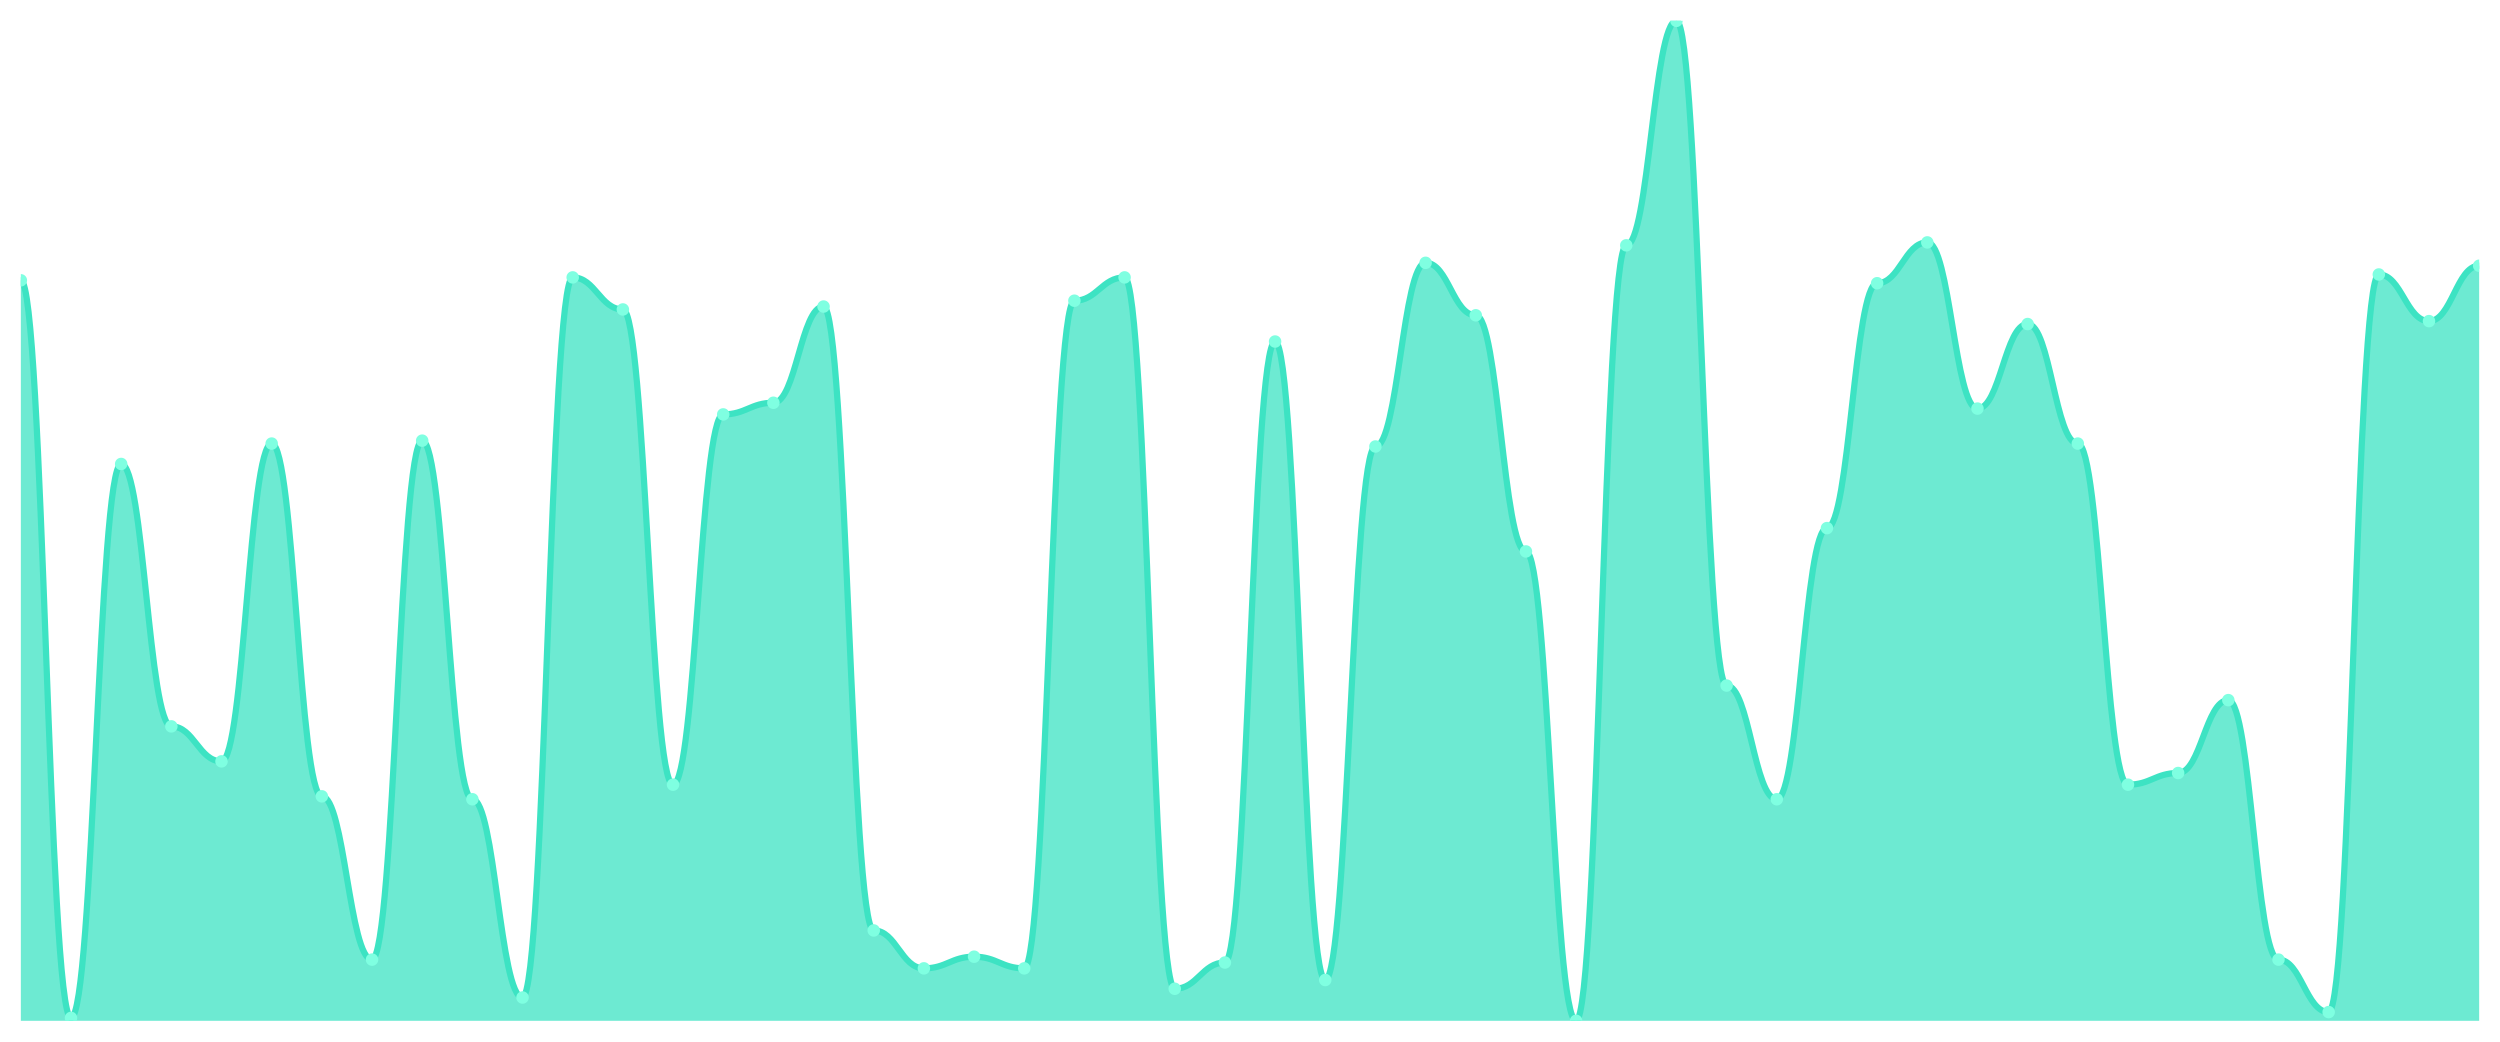
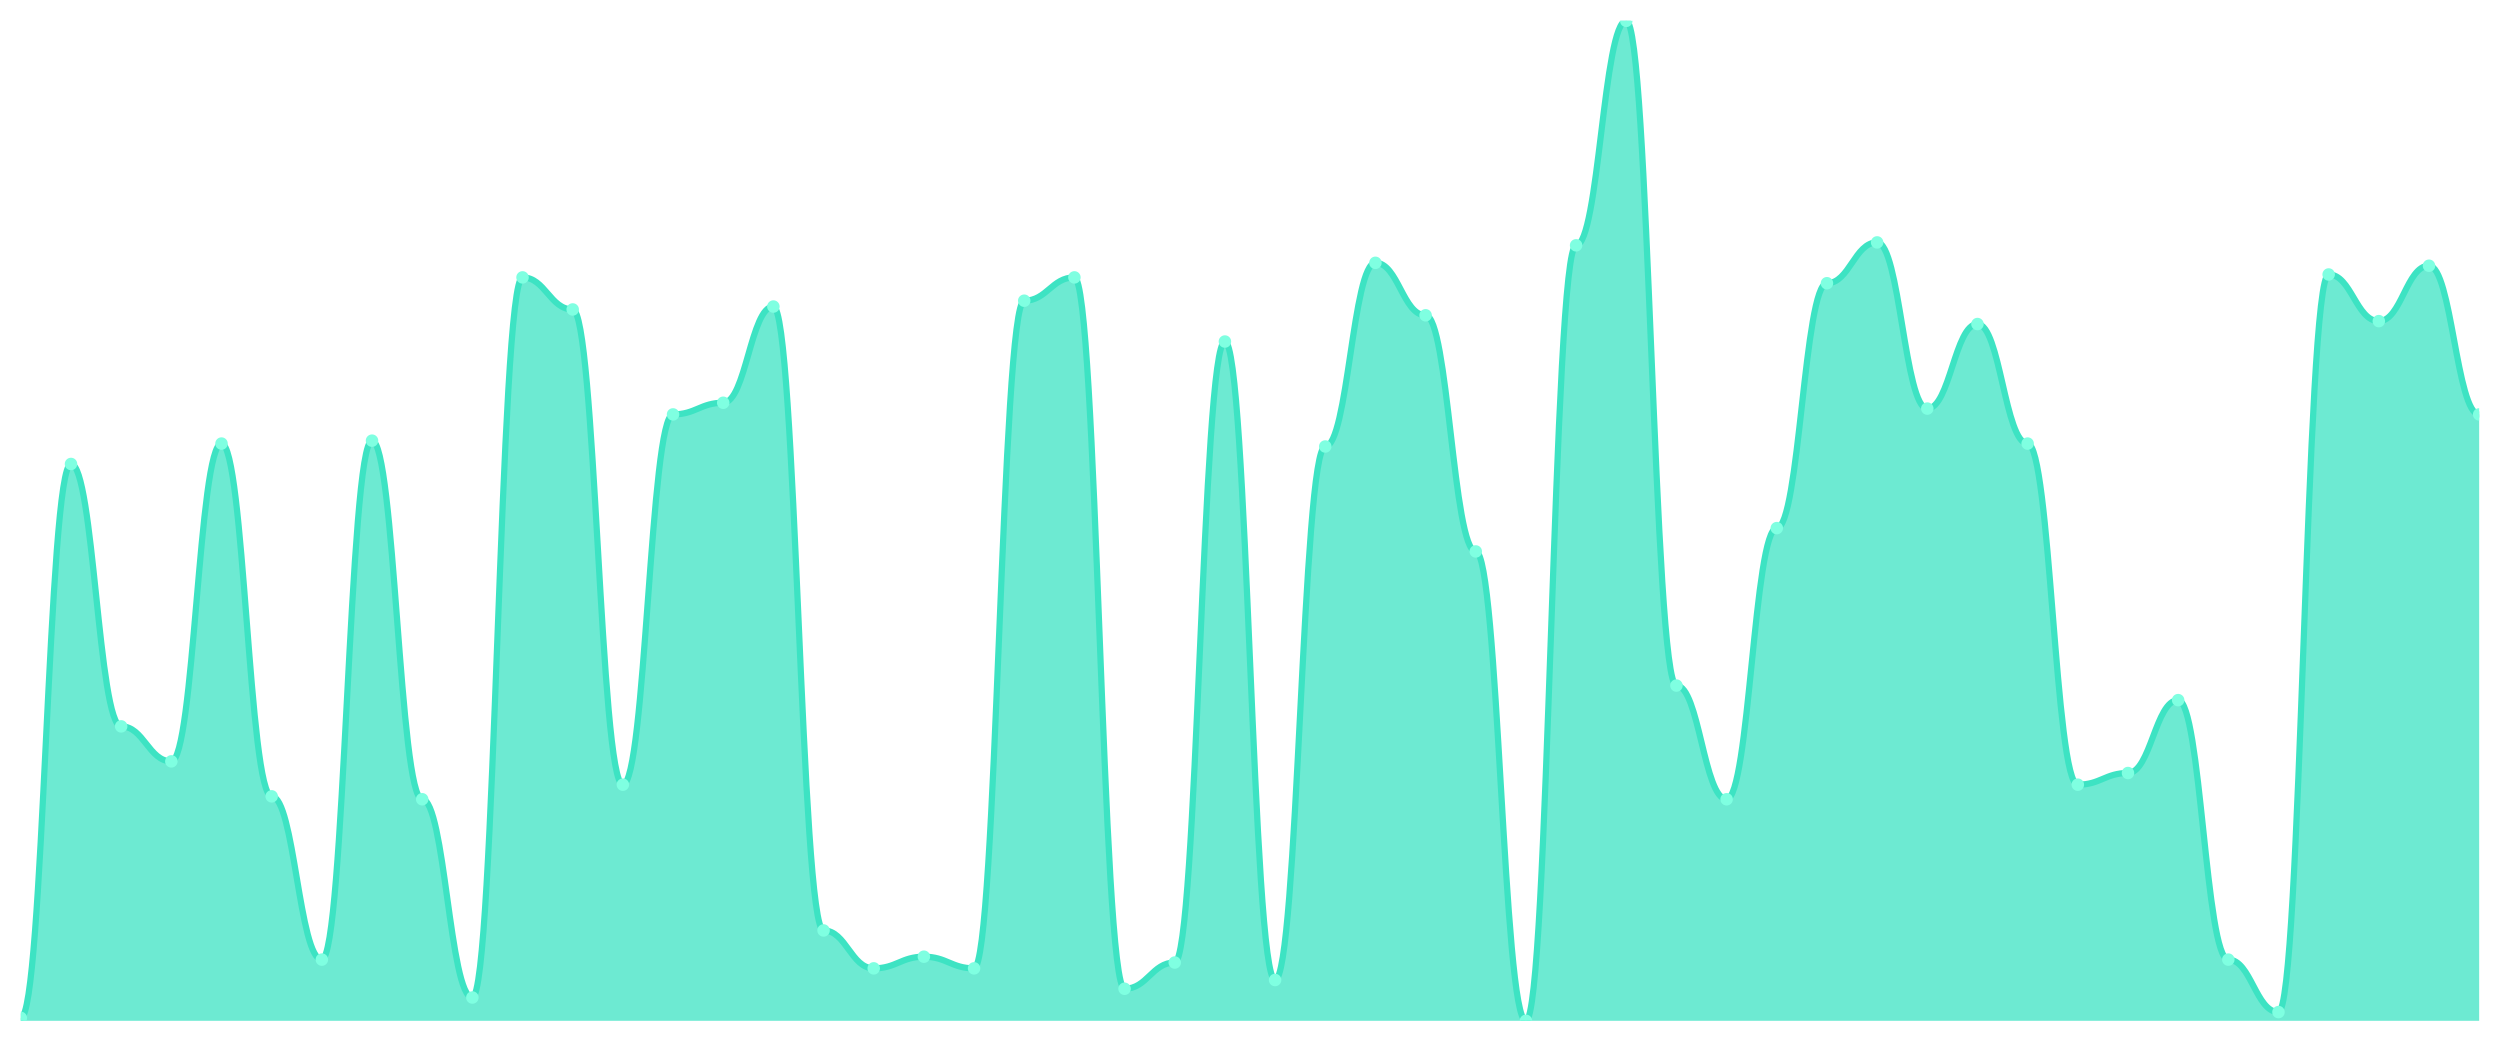
<svg xmlns="http://www.w3.org/2000/svg" viewBox="0 0 1200 500" width="1200" height="500">
  <defs>
    <clipPath id="c">
      <rect x="10" y="10" width="1180" height="480" />
    </clipPath>
  </defs>
  <rect width="1200" height="500" fill="none" />
  <g clip-path="url(#c)">
-     <path d="M 10,490 L 10,134.548 C 20.837,134.548 23.245,488.601 34.082,488.601 C 44.918,488.601 47.327,222.711 58.163,222.711 C 69,222.711 71.408,348.659 82.245,348.659 C 93.082,348.659 95.49,365.452 106.327,365.452 C 117.163,365.452 119.571,212.915 130.408,212.915 C 141.245,212.915 143.653,382.245 154.49,382.245 C 165.327,382.245 167.735,460.612 178.571,460.612 C 189.408,460.612 191.816,211.516 202.653,211.516 C 213.49,211.516 215.898,383.644 226.735,383.644 C 237.571,383.644 239.98,478.805 250.816,478.805 C 261.653,478.805 264.061,133.149 274.898,133.149 C 285.735,133.149 288.143,148.542 298.98,148.542 C 309.816,148.542 312.224,376.647 323.061,376.647 C 333.898,376.647 336.306,198.921 347.143,198.921 C 357.98,198.921 360.388,193.324 371.224,193.324 C 382.061,193.324 384.469,147.143 395.306,147.143 C 406.143,147.143 408.551,446.618 419.388,446.618 C 430.224,446.618 432.633,464.81 443.469,464.81 C 454.306,464.81 456.714,459.213 467.551,459.213 C 478.388,459.213 480.796,464.81 491.633,464.81 C 502.469,464.81 504.878,144.344 515.714,144.344 C 526.551,144.344 528.959,133.149 539.796,133.149 C 550.633,133.149 553.041,474.606 563.878,474.606 C 574.714,474.606 577.122,462.012 587.959,462.012 C 598.796,462.012 601.204,163.936 612.041,163.936 C 622.878,163.936 625.286,470.408 636.122,470.408 C 646.959,470.408 649.367,214.315 660.204,214.315 C 671.041,214.315 673.449,126.152 684.286,126.152 C 695.122,126.152 697.531,151.341 708.367,151.341 C 719.204,151.341 721.612,264.694 732.449,264.694 C 743.286,264.694 745.694,490 756.531,490 C 767.367,490 769.776,117.755 780.612,117.755 C 791.449,117.755 793.857,10 804.694,10 C 815.531,10 817.939,329.067 828.776,329.067 C 839.612,329.067 842.02,383.644 852.857,383.644 C 863.694,383.644 866.102,253.499 876.939,253.499 C 887.776,253.499 890.184,135.948 901.02,135.948 C 911.857,135.948 914.265,116.356 925.102,116.356 C 935.939,116.356 938.347,196.122 949.184,196.122 C 960.02,196.122 962.429,155.539 973.265,155.539 C 984.102,155.539 986.51,212.915 997.347,212.915 C 1008.184,212.915 1010.592,376.647 1021.429,376.647 C 1032.265,376.647 1034.673,371.05 1045.51,371.05 C 1056.347,371.05 1058.755,336.064 1069.592,336.064 C 1080.429,336.064 1082.837,460.612 1093.673,460.612 C 1104.51,460.612 1106.918,485.802 1117.755,485.802 C 1128.592,485.802 1131,131.749 1141.837,131.749 C 1152.673,131.749 1155.082,154.14 1165.918,154.14 C 1176.755,154.14 1179.163,127.551 1190,127.551 L 1190,490 Z" fill="rgba(61,227,195,0.75)" />
-     <path d="M 10,134.548 C 20.837,134.548 23.245,488.601 34.082,488.601 C 44.918,488.601 47.327,222.711 58.163,222.711 C 69,222.711 71.408,348.659 82.245,348.659 C 93.082,348.659 95.49,365.452 106.327,365.452 C 117.163,365.452 119.571,212.915 130.408,212.915 C 141.245,212.915 143.653,382.245 154.49,382.245 C 165.327,382.245 167.735,460.612 178.571,460.612 C 189.408,460.612 191.816,211.516 202.653,211.516 C 213.49,211.516 215.898,383.644 226.735,383.644 C 237.571,383.644 239.98,478.805 250.816,478.805 C 261.653,478.805 264.061,133.149 274.898,133.149 C 285.735,133.149 288.143,148.542 298.98,148.542 C 309.816,148.542 312.224,376.647 323.061,376.647 C 333.898,376.647 336.306,198.921 347.143,198.921 C 357.98,198.921 360.388,193.324 371.224,193.324 C 382.061,193.324 384.469,147.143 395.306,147.143 C 406.143,147.143 408.551,446.618 419.388,446.618 C 430.224,446.618 432.633,464.81 443.469,464.81 C 454.306,464.81 456.714,459.213 467.551,459.213 C 478.388,459.213 480.796,464.81 491.633,464.81 C 502.469,464.81 504.878,144.344 515.714,144.344 C 526.551,144.344 528.959,133.149 539.796,133.149 C 550.633,133.149 553.041,474.606 563.878,474.606 C 574.714,474.606 577.122,462.012 587.959,462.012 C 598.796,462.012 601.204,163.936 612.041,163.936 C 622.878,163.936 625.286,470.408 636.122,470.408 C 646.959,470.408 649.367,214.315 660.204,214.315 C 671.041,214.315 673.449,126.152 684.286,126.152 C 695.122,126.152 697.531,151.341 708.367,151.341 C 719.204,151.341 721.612,264.694 732.449,264.694 C 743.286,264.694 745.694,490 756.531,490 C 767.367,490 769.776,117.755 780.612,117.755 C 791.449,117.755 793.857,10 804.694,10 C 815.531,10 817.939,329.067 828.776,329.067 C 839.612,329.067 842.02,383.644 852.857,383.644 C 863.694,383.644 866.102,253.499 876.939,253.499 C 887.776,253.499 890.184,135.948 901.02,135.948 C 911.857,135.948 914.265,116.356 925.102,116.356 C 935.939,116.356 938.347,196.122 949.184,196.122 C 960.02,196.122 962.429,155.539 973.265,155.539 C 984.102,155.539 986.51,212.915 997.347,212.915 C 1008.184,212.915 1010.592,376.647 1021.429,376.647 C 1032.265,376.647 1034.673,371.05 1045.51,371.05 C 1056.347,371.05 1058.755,336.064 1069.592,336.064 C 1080.429,336.064 1082.837,460.612 1093.673,460.612 C 1104.51,460.612 1106.918,485.802 1117.755,485.802 C 1128.592,485.802 1131,131.749 1141.837,131.749 C 1152.673,131.749 1155.082,154.14 1165.918,154.14 C 1176.755,154.14 1179.163,127.551 1190,127.551" fill="none" stroke="#3de3c3" stroke-width="3" stroke-linecap="round" stroke-linejoin="round" />
-     <circle cx="10" cy="134.548" r="3" fill="#7fffe1" />
-     <circle cx="34.082" cy="488.601" r="3" fill="#7fffe1" />
-     <circle cx="58.163" cy="222.711" r="3" fill="#7fffe1" />
-     <circle cx="82.245" cy="348.659" r="3" fill="#7fffe1" />
-     <circle cx="106.327" cy="365.452" r="3" fill="#7fffe1" />
-     <circle cx="130.408" cy="212.915" r="3" fill="#7fffe1" />
-     <circle cx="154.49" cy="382.245" r="3" fill="#7fffe1" />
-     <circle cx="178.571" cy="460.612" r="3" fill="#7fffe1" />
-     <circle cx="202.653" cy="211.516" r="3" fill="#7fffe1" />
-     <circle cx="226.735" cy="383.644" r="3" fill="#7fffe1" />
-     <circle cx="250.816" cy="478.805" r="3" fill="#7fffe1" />
-     <circle cx="274.898" cy="133.149" r="3" fill="#7fffe1" />
-     <circle cx="298.98" cy="148.542" r="3" fill="#7fffe1" />
-     <circle cx="323.061" cy="376.647" r="3" fill="#7fffe1" />
-     <circle cx="347.143" cy="198.921" r="3" fill="#7fffe1" />
-     <circle cx="371.224" cy="193.324" r="3" fill="#7fffe1" />
-     <circle cx="395.306" cy="147.143" r="3" fill="#7fffe1" />
-     <circle cx="419.388" cy="446.618" r="3" fill="#7fffe1" />
-     <circle cx="443.469" cy="464.81" r="3" fill="#7fffe1" />
-     <circle cx="467.551" cy="459.213" r="3" fill="#7fffe1" />
-     <circle cx="491.633" cy="464.81" r="3" fill="#7fffe1" />
-     <circle cx="515.714" cy="144.344" r="3" fill="#7fffe1" />
-     <circle cx="539.796" cy="133.149" r="3" fill="#7fffe1" />
-     <circle cx="563.878" cy="474.606" r="3" fill="#7fffe1" />
-     <circle cx="587.959" cy="462.012" r="3" fill="#7fffe1" />
-     <circle cx="612.041" cy="163.936" r="3" fill="#7fffe1" />
-     <circle cx="636.122" cy="470.408" r="3" fill="#7fffe1" />
-     <circle cx="660.204" cy="214.315" r="3" fill="#7fffe1" />
-     <circle cx="684.286" cy="126.152" r="3" fill="#7fffe1" />
-     <circle cx="708.367" cy="151.341" r="3" fill="#7fffe1" />
-     <circle cx="732.449" cy="264.694" r="3" fill="#7fffe1" />
-     <circle cx="756.531" cy="490" r="3" fill="#7fffe1" />
-     <circle cx="780.612" cy="117.755" r="3" fill="#7fffe1" />
-     <circle cx="804.694" cy="10" r="3" fill="#7fffe1" />
-     <circle cx="828.776" cy="329.067" r="3" fill="#7fffe1" />
-     <circle cx="852.857" cy="383.644" r="3" fill="#7fffe1" />
-     <circle cx="876.939" cy="253.499" r="3" fill="#7fffe1" />
-     <circle cx="901.02" cy="135.948" r="3" fill="#7fffe1" />
-     <circle cx="925.102" cy="116.356" r="3" fill="#7fffe1" />
-     <circle cx="949.184" cy="196.122" r="3" fill="#7fffe1" />
-     <circle cx="973.265" cy="155.539" r="3" fill="#7fffe1" />
-     <circle cx="997.347" cy="212.915" r="3" fill="#7fffe1" />
-     <circle cx="1021.429" cy="376.647" r="3" fill="#7fffe1" />
-     <circle cx="1045.51" cy="371.05" r="3" fill="#7fffe1" />
-     <circle cx="1069.592" cy="336.064" r="3" fill="#7fffe1" />
-     <circle cx="1093.673" cy="460.612" r="3" fill="#7fffe1" />
-     <circle cx="1117.755" cy="485.802" r="3" fill="#7fffe1" />
-     <circle cx="1141.837" cy="131.749" r="3" fill="#7fffe1" />
-     <circle cx="1165.918" cy="154.14" r="3" fill="#7fffe1" />
-     <circle cx="1190" cy="127.551" r="3" fill="#7fffe1" />
+     <path d="M 10,490 L 10,488.601 C 20.837,488.601 23.245,222.711 34.082,222.711 C 44.918,222.711 47.327,348.659 58.163,348.659 C 69,348.659 71.408,365.452 82.245,365.452 C 93.082,365.452 95.49,212.915 106.327,212.915 C 117.163,212.915 119.571,382.245 130.408,382.245 C 141.245,382.245 143.653,460.612 154.49,460.612 C 165.327,460.612 167.735,211.516 178.571,211.516 C 189.408,211.516 191.816,383.644 202.653,383.644 C 213.49,383.644 215.898,478.805 226.735,478.805 C 237.571,478.805 239.98,133.149 250.816,133.149 C 261.653,133.149 264.061,148.542 274.898,148.542 C 285.735,148.542 288.143,376.647 298.98,376.647 C 309.816,376.647 312.224,198.921 323.061,198.921 C 333.898,198.921 336.306,193.324 347.143,193.324 C 357.98,193.324 360.388,147.143 371.224,147.143 C 382.061,147.143 384.469,446.618 395.306,446.618 C 406.143,446.618 408.551,464.81 419.388,464.81 C 430.224,464.81 432.633,459.213 443.469,459.213 C 454.306,459.213 456.714,464.81 467.551,464.81 C 478.388,464.81 480.796,144.344 491.633,144.344 C 502.469,144.344 504.878,133.149 515.714,133.149 C 526.551,133.149 528.959,474.606 539.796,474.606 C 550.633,474.606 553.041,462.012 563.878,462.012 C 574.714,462.012 577.122,163.936 587.959,163.936 C 598.796,163.936 601.204,470.408 612.041,470.408 C 622.878,470.408 625.286,214.315 636.122,214.315 C 646.959,214.315 649.367,126.152 660.204,126.152 C 671.041,126.152 673.449,151.341 684.286,151.341 C 695.122,151.341 697.531,264.694 708.367,264.694 C 719.204,264.694 721.612,490 732.449,490 C 743.286,490 745.694,117.755 756.531,117.755 C 767.367,117.755 769.776,10 780.612,10 C 791.449,10 793.857,329.067 804.694,329.067 C 815.531,329.067 817.939,383.644 828.776,383.644 C 839.612,383.644 842.02,253.499 852.857,253.499 C 863.694,253.499 866.102,135.948 876.939,135.948 C 887.776,135.948 890.184,116.356 901.02,116.356 C 911.857,116.356 914.265,196.122 925.102,196.122 C 935.939,196.122 938.347,155.539 949.184,155.539 C 960.02,155.539 962.429,212.915 973.265,212.915 C 984.102,212.915 986.51,376.647 997.347,376.647 C 1008.184,376.647 1010.592,371.05 1021.429,371.05 C 1032.265,371.05 1034.673,336.064 1045.51,336.064 C 1056.347,336.064 1058.755,460.612 1069.592,460.612 C 1080.429,460.612 1082.837,485.802 1093.673,485.802 C 1104.51,485.802 1106.918,131.749 1117.755,131.749 C 1128.592,131.749 1131,154.14 1141.837,154.14 C 1152.673,154.14 1155.082,127.551 1165.918,127.551 C 1176.755,127.551 1179.163,198.921 1190,198.921 L 1190,490 Z" fill="rgba(61,227,195,0.75)" />
+     <path d="M 10,488.601 C 20.837,488.601 23.245,222.711 34.082,222.711 C 44.918,222.711 47.327,348.659 58.163,348.659 C 69,348.659 71.408,365.452 82.245,365.452 C 93.082,365.452 95.49,212.915 106.327,212.915 C 117.163,212.915 119.571,382.245 130.408,382.245 C 141.245,382.245 143.653,460.612 154.49,460.612 C 165.327,460.612 167.735,211.516 178.571,211.516 C 189.408,211.516 191.816,383.644 202.653,383.644 C 213.49,383.644 215.898,478.805 226.735,478.805 C 237.571,478.805 239.98,133.149 250.816,133.149 C 261.653,133.149 264.061,148.542 274.898,148.542 C 285.735,148.542 288.143,376.647 298.98,376.647 C 309.816,376.647 312.224,198.921 323.061,198.921 C 333.898,198.921 336.306,193.324 347.143,193.324 C 357.98,193.324 360.388,147.143 371.224,147.143 C 382.061,147.143 384.469,446.618 395.306,446.618 C 406.143,446.618 408.551,464.81 419.388,464.81 C 430.224,464.81 432.633,459.213 443.469,459.213 C 454.306,459.213 456.714,464.81 467.551,464.81 C 478.388,464.81 480.796,144.344 491.633,144.344 C 502.469,144.344 504.878,133.149 515.714,133.149 C 526.551,133.149 528.959,474.606 539.796,474.606 C 550.633,474.606 553.041,462.012 563.878,462.012 C 574.714,462.012 577.122,163.936 587.959,163.936 C 598.796,163.936 601.204,470.408 612.041,470.408 C 622.878,470.408 625.286,214.315 636.122,214.315 C 646.959,214.315 649.367,126.152 660.204,126.152 C 671.041,126.152 673.449,151.341 684.286,151.341 C 695.122,151.341 697.531,264.694 708.367,264.694 C 719.204,264.694 721.612,490 732.449,490 C 743.286,490 745.694,117.755 756.531,117.755 C 767.367,117.755 769.776,10 780.612,10 C 791.449,10 793.857,329.067 804.694,329.067 C 815.531,329.067 817.939,383.644 828.776,383.644 C 839.612,383.644 842.02,253.499 852.857,253.499 C 863.694,253.499 866.102,135.948 876.939,135.948 C 887.776,135.948 890.184,116.356 901.02,116.356 C 911.857,116.356 914.265,196.122 925.102,196.122 C 935.939,196.122 938.347,155.539 949.184,155.539 C 960.02,155.539 962.429,212.915 973.265,212.915 C 984.102,212.915 986.51,376.647 997.347,376.647 C 1008.184,376.647 1010.592,371.05 1021.429,371.05 C 1032.265,371.05 1034.673,336.064 1045.51,336.064 C 1056.347,336.064 1058.755,460.612 1069.592,460.612 C 1080.429,460.612 1082.837,485.802 1093.673,485.802 C 1104.51,485.802 1106.918,131.749 1117.755,131.749 C 1128.592,131.749 1131,154.14 1141.837,154.14 C 1152.673,154.14 1155.082,127.551 1165.918,127.551 C 1176.755,127.551 1179.163,198.921 1190,198.921" fill="none" stroke="#3de3c3" stroke-width="3" stroke-linecap="round" stroke-linejoin="round" />
+     <circle cx="10" cy="488.601" r="3" fill="#7fffe1" />
+     <circle cx="34.082" cy="222.711" r="3" fill="#7fffe1" />
+     <circle cx="58.163" cy="348.659" r="3" fill="#7fffe1" />
+     <circle cx="82.245" cy="365.452" r="3" fill="#7fffe1" />
+     <circle cx="106.327" cy="212.915" r="3" fill="#7fffe1" />
+     <circle cx="130.408" cy="382.245" r="3" fill="#7fffe1" />
+     <circle cx="154.49" cy="460.612" r="3" fill="#7fffe1" />
+     <circle cx="178.571" cy="211.516" r="3" fill="#7fffe1" />
+     <circle cx="202.653" cy="383.644" r="3" fill="#7fffe1" />
+     <circle cx="226.735" cy="478.805" r="3" fill="#7fffe1" />
+     <circle cx="250.816" cy="133.149" r="3" fill="#7fffe1" />
+     <circle cx="274.898" cy="148.542" r="3" fill="#7fffe1" />
+     <circle cx="298.98" cy="376.647" r="3" fill="#7fffe1" />
+     <circle cx="323.061" cy="198.921" r="3" fill="#7fffe1" />
+     <circle cx="347.143" cy="193.324" r="3" fill="#7fffe1" />
+     <circle cx="371.224" cy="147.143" r="3" fill="#7fffe1" />
+     <circle cx="395.306" cy="446.618" r="3" fill="#7fffe1" />
+     <circle cx="419.388" cy="464.81" r="3" fill="#7fffe1" />
+     <circle cx="443.469" cy="459.213" r="3" fill="#7fffe1" />
+     <circle cx="467.551" cy="464.81" r="3" fill="#7fffe1" />
+     <circle cx="491.633" cy="144.344" r="3" fill="#7fffe1" />
+     <circle cx="515.714" cy="133.149" r="3" fill="#7fffe1" />
+     <circle cx="539.796" cy="474.606" r="3" fill="#7fffe1" />
+     <circle cx="563.878" cy="462.012" r="3" fill="#7fffe1" />
+     <circle cx="587.959" cy="163.936" r="3" fill="#7fffe1" />
+     <circle cx="612.041" cy="470.408" r="3" fill="#7fffe1" />
+     <circle cx="636.122" cy="214.315" r="3" fill="#7fffe1" />
+     <circle cx="660.204" cy="126.152" r="3" fill="#7fffe1" />
+     <circle cx="684.286" cy="151.341" r="3" fill="#7fffe1" />
+     <circle cx="708.367" cy="264.694" r="3" fill="#7fffe1" />
+     <circle cx="732.449" cy="490" r="3" fill="#7fffe1" />
+     <circle cx="756.531" cy="117.755" r="3" fill="#7fffe1" />
+     <circle cx="780.612" cy="10" r="3" fill="#7fffe1" />
+     <circle cx="804.694" cy="329.067" r="3" fill="#7fffe1" />
+     <circle cx="828.776" cy="383.644" r="3" fill="#7fffe1" />
+     <circle cx="852.857" cy="253.499" r="3" fill="#7fffe1" />
+     <circle cx="876.939" cy="135.948" r="3" fill="#7fffe1" />
+     <circle cx="901.02" cy="116.356" r="3" fill="#7fffe1" />
+     <circle cx="925.102" cy="196.122" r="3" fill="#7fffe1" />
+     <circle cx="949.184" cy="155.539" r="3" fill="#7fffe1" />
+     <circle cx="973.265" cy="212.915" r="3" fill="#7fffe1" />
+     <circle cx="997.347" cy="376.647" r="3" fill="#7fffe1" />
+     <circle cx="1021.429" cy="371.05" r="3" fill="#7fffe1" />
+     <circle cx="1045.51" cy="336.064" r="3" fill="#7fffe1" />
+     <circle cx="1069.592" cy="460.612" r="3" fill="#7fffe1" />
+     <circle cx="1093.673" cy="485.802" r="3" fill="#7fffe1" />
+     <circle cx="1117.755" cy="131.749" r="3" fill="#7fffe1" />
+     <circle cx="1141.837" cy="154.14" r="3" fill="#7fffe1" />
+     <circle cx="1165.918" cy="127.551" r="3" fill="#7fffe1" />
+     <circle cx="1190" cy="198.921" r="3" fill="#7fffe1" />
  </g>
</svg>
